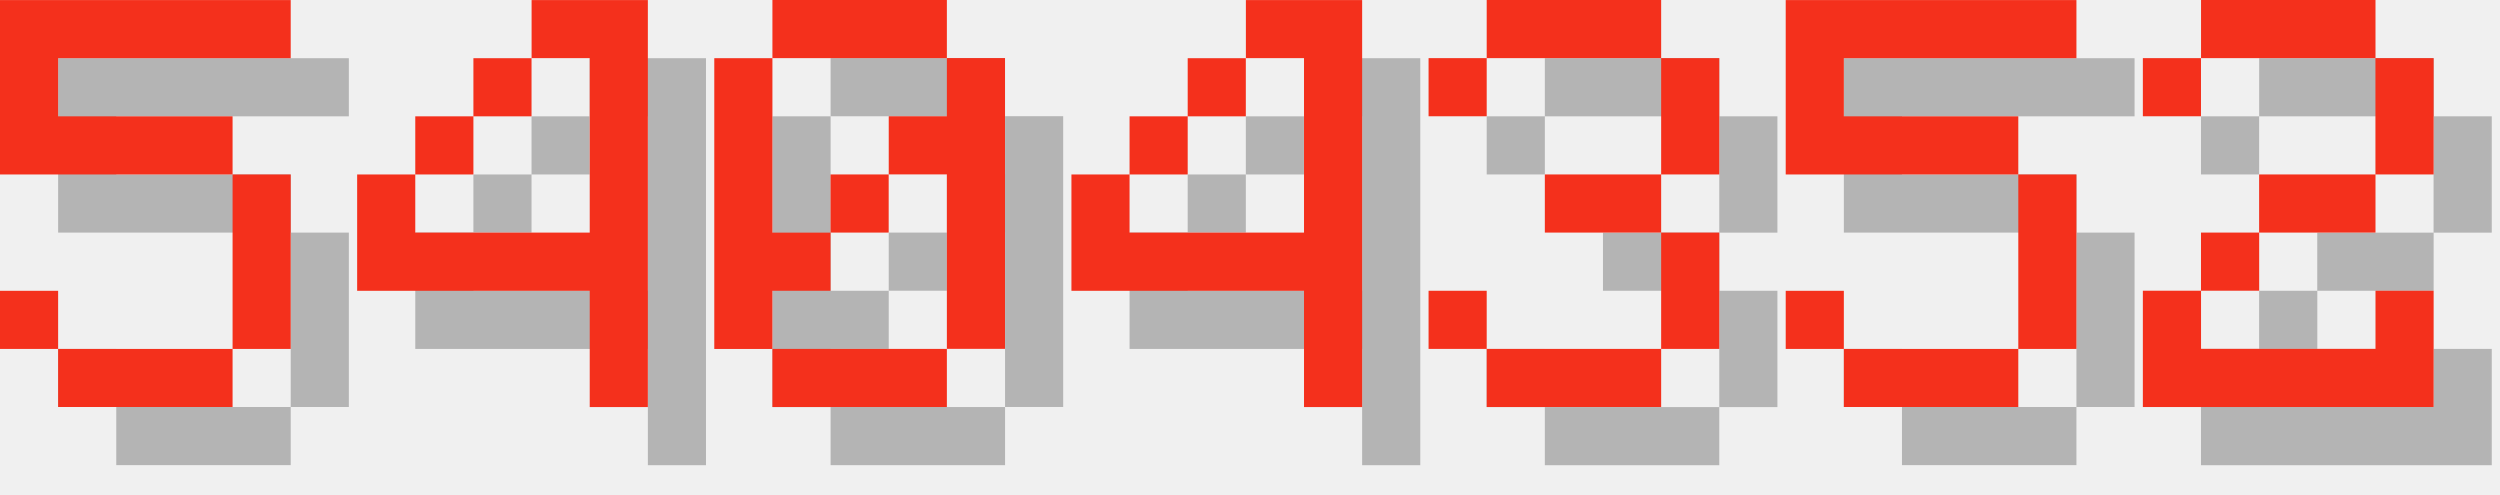
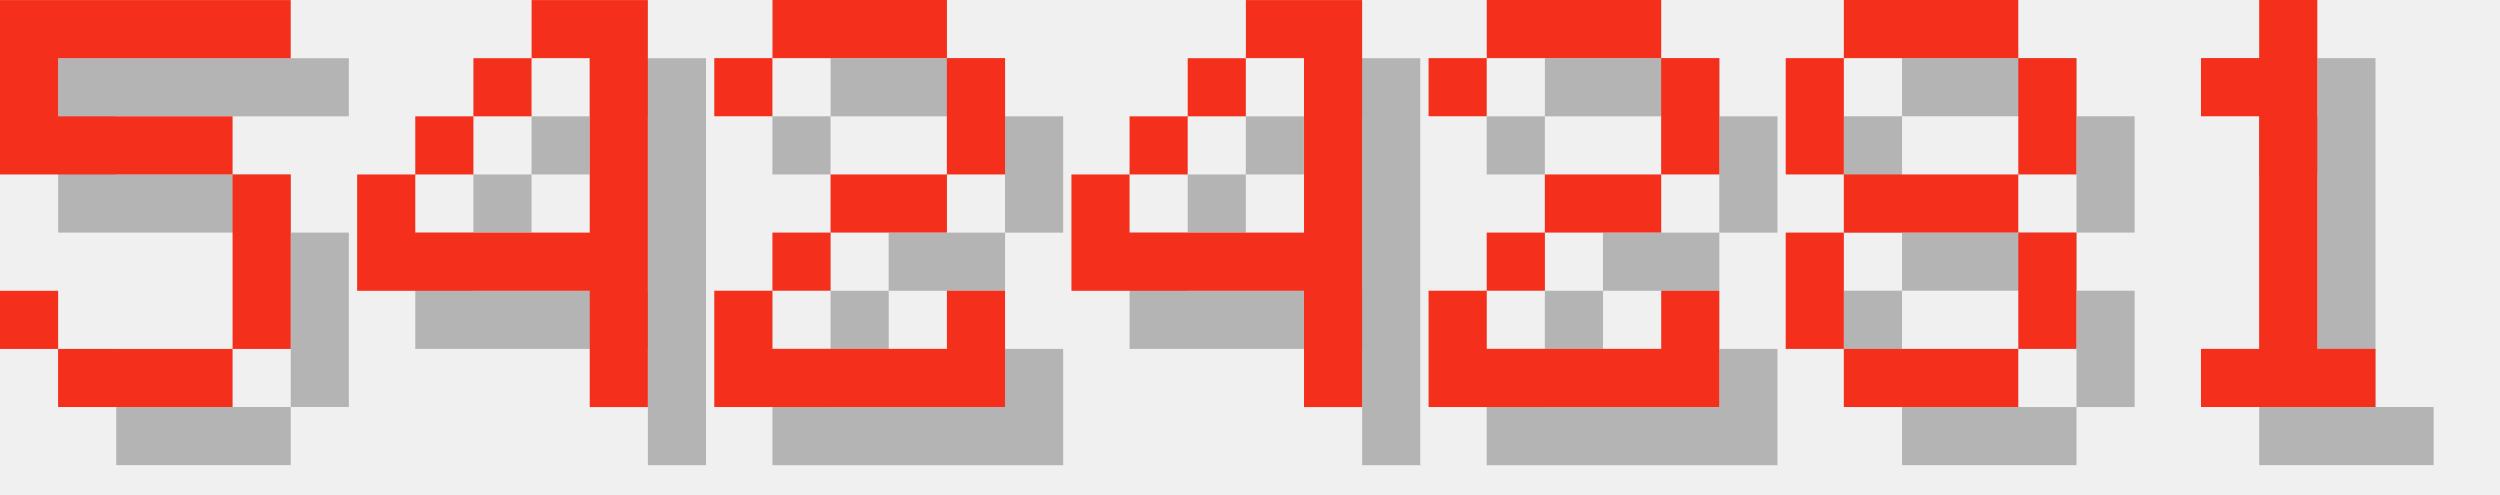
<svg xmlns="http://www.w3.org/2000/svg" version="1.1" width="182.0" height="36">
  <style>
        .text-foreground {
            fill: #F4301C;
        }
        .text-shadow {
            fill: #000000;
            fill-opacity: 0.25;
        }
    </style>
  <g class="digit" id="digit_5" transform="translate(0.0, 0), scale(4)">
    <path id="digit_5_shadow" class="text-shadow" d="m1.058 1.058v3.175h4.233v3.175h-3.175v-1.058h-1.058v1.058h1.058v1.058h3.175v-1.058h1.058v-3.175h-1.058v-1.058h-3.175v-1.058h4.233v-1.058h-5.292z" fill-opacity=".5" style="paint-order:stroke fill markers" />
    <path id="digit_5_fg" class="text-foreground" d="m0 0v3.175h4.233v3.175h-3.175v-1.058h-1.058v1.058h1.058v1.058h3.175v-1.058h1.058v-3.175h-1.058v-1.058h-3.175v-1.058h4.233v-1.058h-5.292z" fill="#fff" style="paint-order:stroke fill markers" />
  </g>
  <g class="digit" id="digit_4" transform="translate(26.0, 0), scale(4)">
    <path id="digit_4_shadow" class="text-shadow" d="m4.233 1.058v1.058h1.058v3.175h-3.175v-1.058h-1.058v2.117h4.233v2.117h1.058v-7.408h-2.117zm-2.117 3.175h1.058v-1.058h-1.058v1.058zm1.058-1.058h1.058v-1.058h-1.058v1.058z" fill-opacity=".5" style="paint-order:stroke fill markers" />
    <path id="digit_4_fg" class="text-foreground" d="m3.175 0v1.058h1.058v3.175h-3.175v-1.058h-1.058v2.117h4.233v2.117h1.058v-7.408h-2.117zm-2.117 3.175h1.058v-1.058h-1.058v1.058zm1.058-1.058h1.058v-1.058h-1.058v1.058z" fill="#fff" style="paint-order:stroke fill markers" />
  </g>
-   <g class="digit" id="digit_0" transform="translate(52.0, 0), scale(4)">
-     <path id="digit_0_shadow" class="text-shadow" d="m2.117 1.058v1.058h3.175v-1.058h-3.175zm3.175 1.058v1.058h-1.058v1.058h1.058v3.175h1.058v-5.292h-1.058zm0 5.292h-3.175v1.058h3.175v-1.058zm-3.175 0v-1.058h1.058v-1.058h-1.058v-3.175h-1.058v5.292h1.058zm1.058-2.117h1.058v-1.058h-1.058v1.058z" fill-opacity=".5" style="paint-order:stroke fill markers" />
-     <path id="digit_0_fg" class="text-foreground" d="m1.058 0v1.058h3.175v-1.058h-3.175zm3.175 1.058v1.058h-1.058v1.058h1.058v3.175h1.058v-5.292h-1.058zm0 5.292h-3.175v1.058h3.175v-1.058zm-3.175 0v-1.058h1.058v-1.058h-1.058v-3.175h-1.058v5.292h1.058zm1.058-2.117h1.058v-1.058h-1.058v1.058z" fill="#fff" style="paint-order:stroke fill markers" />
+   <g class="digit" id="digit_2" transform="translate(52.0, 0), scale(4)">
+     <path id="digit_2_shadow" class="text-shadow" d="m1.058 2.117v1.058h1.058v-1.058h3.175v2.117h-2.117v1.058h-1.058v1.058h-1.058v2.117h5.292v-2.117h-1.058v1.058h-3.175v-1.058h1.058v-1.058h2.117v-1.058h1.058v-2.117h-1.058v-1.058h-3.175v1.058h-1.058z" fill-opacity=".5" style="paint-order:stroke fill markers" />
+     <path id="digit_2_fg" class="text-foreground" d="m0 1.058v1.058h1.058v-1.058h3.175v2.117h-2.117v1.058h-1.058v1.058h-1.058v2.117h5.292v-2.117h-1.058v1.058h-3.175v-1.058h1.058v-1.058h2.117v-1.058h1.058v-2.117h-1.058v-1.058h-3.175v1.058h-1.058z" fill="#fff" style="paint-order:stroke fill markers" />
  </g>
  <g class="digit" id="digit_4" transform="translate(78.0, 0), scale(4)">
    <path id="digit_4_shadow" class="text-shadow" d="m4.233 1.058v1.058h1.058v3.175h-3.175v-1.058h-1.058v2.117h4.233v2.117h1.058v-7.408h-2.117zm-2.117 3.175h1.058v-1.058h-1.058v1.058zm1.058-1.058h1.058v-1.058h-1.058v1.058z" fill-opacity=".5" style="paint-order:stroke fill markers" />
    <path id="digit_4_fg" class="text-foreground" d="m3.175 0v1.058h1.058v3.175h-3.175v-1.058h-1.058v2.117h4.233v2.117h1.058v-7.408h-2.117zm-2.117 3.175h1.058v-1.058h-1.058v1.058zm1.058-1.058h1.058v-1.058h-1.058v1.058z" fill="#fff" style="paint-order:stroke fill markers" />
  </g>
-   <g class="digit" id="digit_3" transform="translate(104.0, 0), scale(4)">
-     <path id="digit_3_shadow" class="text-shadow" d="m1.058 2.117v1.058h1.058v-1.058h3.175v2.117h-2.117v1.058h2.117v2.117h-3.175v-1.058h-1.058v1.058h1.058v1.058h3.175v-1.058h1.058v-2.117h-1.058v-1.058h1.058v-2.117h-1.058v-1.058h-3.175v1.058h-1.058z" fill-opacity=".5" style="paint-order:stroke fill markers" />
-     <path id="digit_3_fg" class="text-foreground" d="m0 1.058v1.058h1.058v-1.058h3.175v2.117h-2.117v1.058h2.117v2.117h-3.175v-1.058h-1.058v1.058h1.058v1.058h3.175v-1.058h1.058v-2.117h-1.058v-1.058h1.058v-2.117h-1.058v-1.058h-3.175v1.058h-1.058z" fill="#fff" style="paint-order:stroke fill markers" />
-   </g>
-   <g class="digit" id="digit_5" transform="translate(130.0, 0), scale(4)">
-     <path id="digit_5_shadow" class="text-shadow" d="m1.058 1.058v3.175h4.233v3.175h-3.175v-1.058h-1.058v1.058h1.058v1.058h3.175v-1.058h1.058v-3.175h-1.058v-1.058h-3.175v-1.058h4.233v-1.058h-5.292z" fill-opacity=".5" style="paint-order:stroke fill markers" />
-     <path id="digit_5_fg" class="text-foreground" d="m0 0v3.175h4.233v3.175h-3.175v-1.058h-1.058v1.058h1.058v1.058h3.175v-1.058h1.058v-3.175h-1.058v-1.058h-3.175v-1.058h4.233v-1.058h-5.292z" fill="#fff" style="paint-order:stroke fill markers" />
-   </g>
-   <g class="digit" id="digit_2" transform="translate(156.0, 0), scale(4)">
+   <g class="digit" id="digit_2" transform="translate(104.0, 0), scale(4)">
    <path id="digit_2_shadow" class="text-shadow" d="m1.058 2.117v1.058h1.058v-1.058h3.175v2.117h-2.117v1.058h-1.058v1.058h-1.058v2.117h5.292v-2.117h-1.058v1.058h-3.175v-1.058h1.058v-1.058h2.117v-1.058h1.058v-2.117h-1.058v-1.058h-3.175v1.058h-1.058z" fill-opacity=".5" style="paint-order:stroke fill markers" />
    <path id="digit_2_fg" class="text-foreground" d="m0 1.058v1.058h1.058v-1.058h3.175v2.117h-2.117v1.058h-1.058v1.058h-1.058v2.117h5.292v-2.117h-1.058v1.058h-3.175v-1.058h1.058v-1.058h2.117v-1.058h1.058v-2.117h-1.058v-1.058h-3.175v1.058h-1.058z" fill="#fff" style="paint-order:stroke fill markers" />
  </g>
+   <g class="digit" id="digit_8" transform="translate(130.0, 0), scale(4)">
+     <path id="digit_8_shadow" class="text-shadow" d="m2.117 1.058v1.058h3.175v-1.058h-3.175zm3.175 1.058v2.117h1.058v-2.117h-1.058zm0 2.117h-3.175v1.058h3.175v-1.058zm0 1.058v2.117h1.058v-2.117h-1.058zm0 2.117h-3.175v1.058h3.175v-1.058zm-3.175 0v-2.117h-1.058v2.117h1.058zm0-3.175v-2.117h-1.058v2.117h1.058z" fill-opacity=".5" style="paint-order:stroke fill markers" />
+     <path id="digit_8_fg" class="text-foreground" d="m1.058 0v1.058h3.175v-1.058h-3.175zm3.175 1.058v2.117h1.058v-2.117h-1.058zm0 2.117h-3.175v1.058h3.175v-1.058zm0 1.058v2.117h1.058v-2.117h-1.058zm0 2.117h-3.175v1.058h3.175v-1.058zm-3.175 0v-2.117h-1.058v2.117h1.058zm0-3.175v-2.117h-1.058v2.117h1.058z" fill="#fff" style="paint-order:stroke fill markers" />
+   </g>
+   <g class="digit" id="digit_1" transform="translate(156.0, 0), scale(4)">
+     <path id="digit_1_shadow" class="text-shadow" d="m2.117 2.117v1.058h1.058v4.233h-1.058v1.058h3.175v-1.058h-1.058v-6.35h-1.058v1.058h-1.058z" fill-opacity=".5" style="paint-order:stroke fill markers" />
+     <path id="digit_1_fg" class="text-foreground" d="m1.058 1.058v1.058h1.058v4.233h-1.058v1.058h3.175v-1.058h-1.058v-6.35h-1.058v1.058h-1.058z" fill="#fff" style="paint-order:stroke fill markers" />
+   </g>
</svg>
